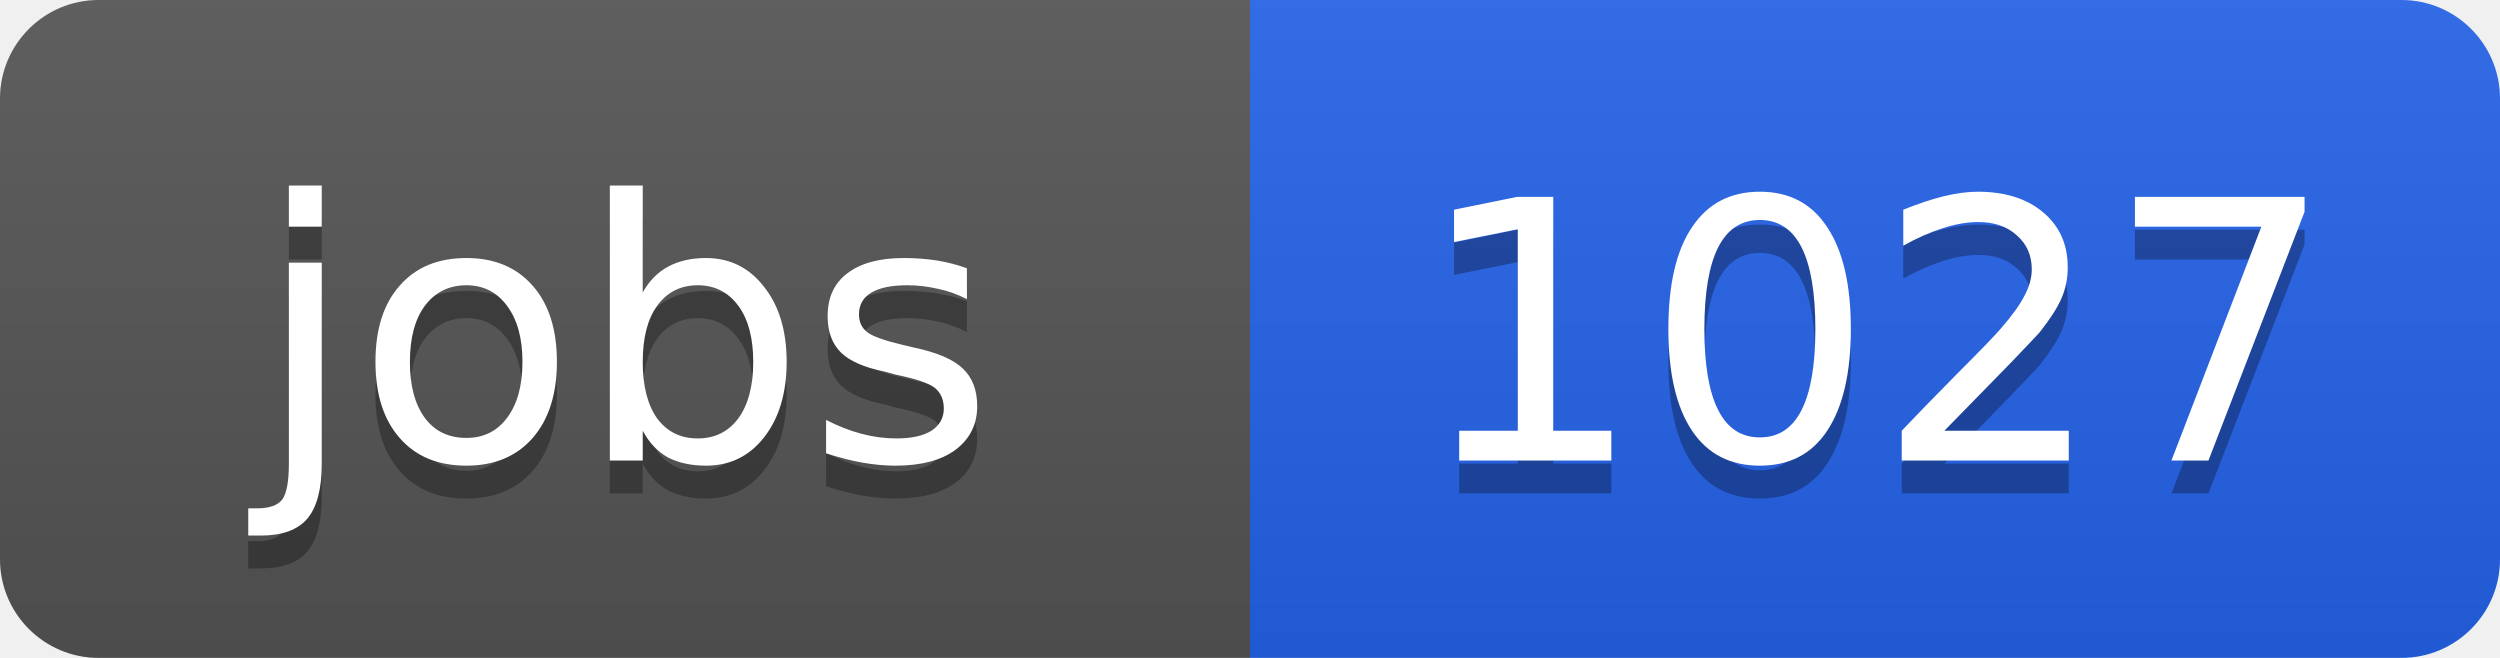
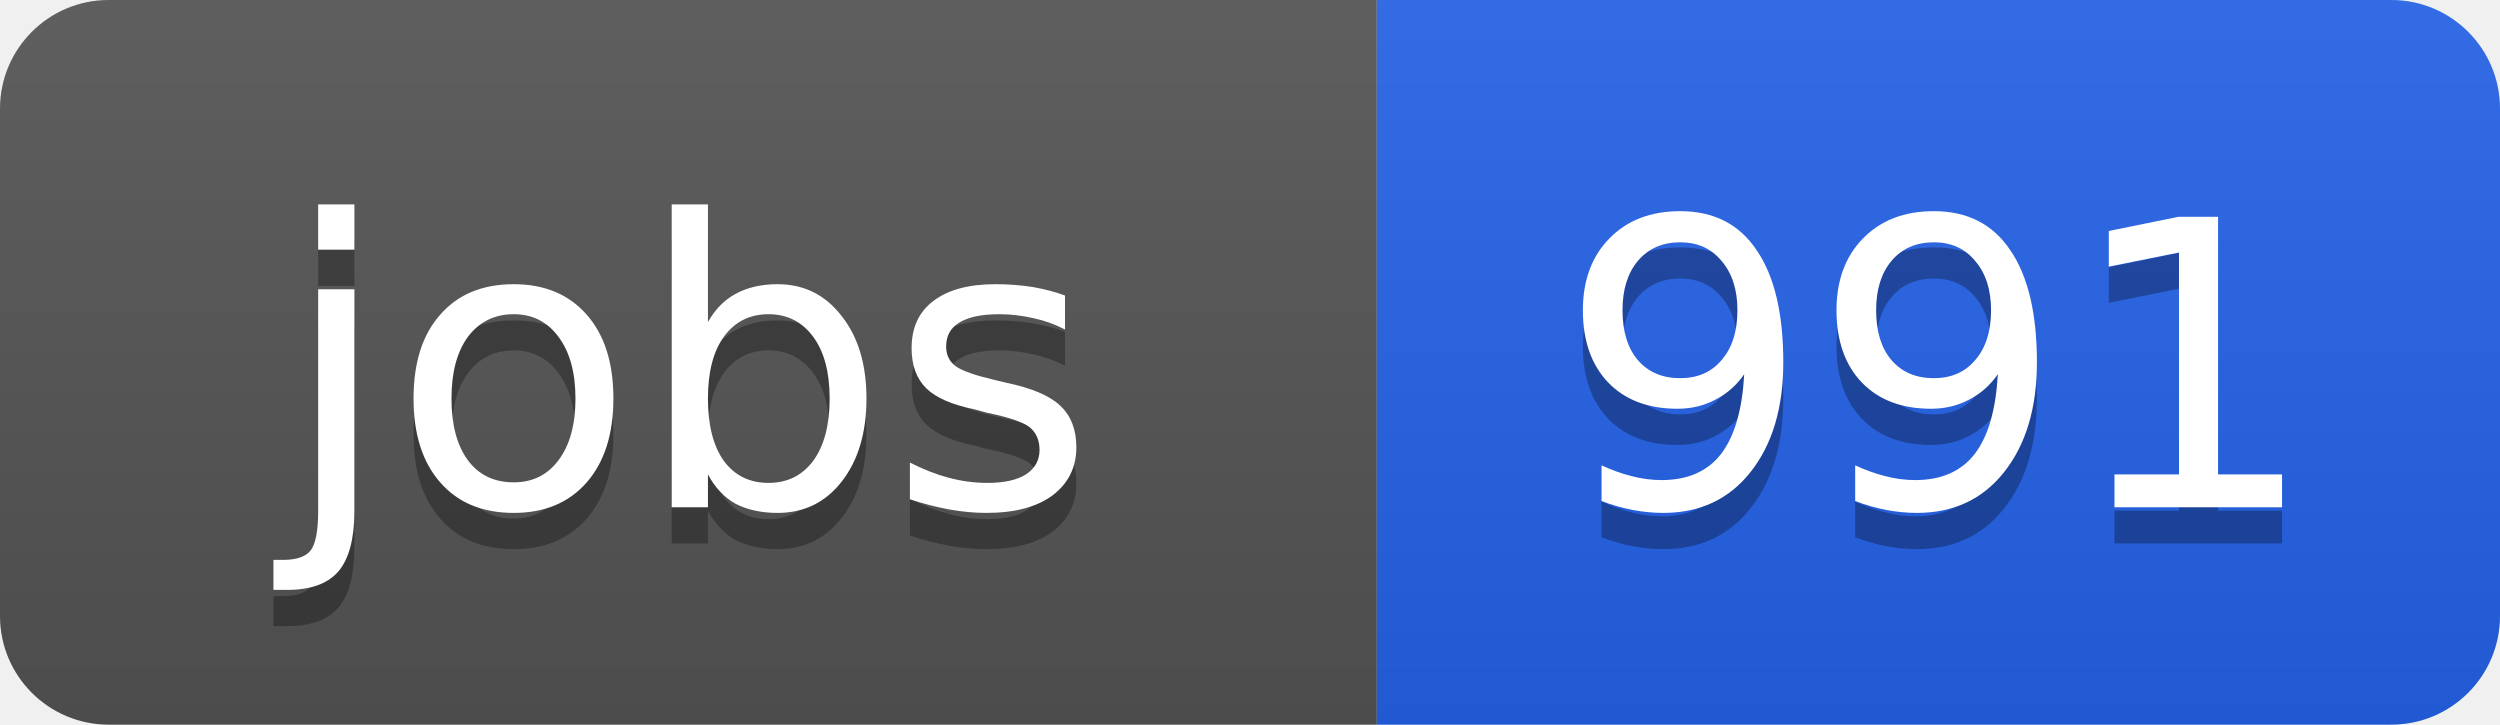
- <svg xmlns="http://www.w3.org/2000/svg" width="76" height="20">
+ <svg xmlns="http://www.w3.org/2000/svg" width="69" height="20">
  <linearGradient id="b" x2="0" y2="100%">
    <stop offset="0" stop-color="#bbb" stop-opacity=".1" />
    <stop offset="1" stop-opacity=".1" />
  </linearGradient>
  <clipPath id="a">
-     <rect width="76" height="20" rx="3" fill="#fff" />
+     <rect width="69" height="20" rx="3" fill="#fff" />
  </clipPath>
  <g clip-path="url(#a)">
    <path fill="#555" d="M0 0h38v20H0z" />
-     <path fill="#2563eb" d="M38 0h38v20H38z" />
-     <path fill="url(#b)" d="M0 0h76v20H0z" />
+     <path fill="#2563eb" d="M38 0h31v20H38z" />
+     <path fill="url(#b)" d="M0 0h69v20H0z" />
  </g>
  <g fill="#fff" text-anchor="middle" font-family="DejaVu Sans,Verdana,Geneva,sans-serif" font-size="11">
    <text x="19" y="15" fill="#010101" fill-opacity=".3">jobs</text>
    <text x="19" y="14">jobs</text>
-     <text x="57" y="15" fill="#010101" fill-opacity=".3">1027</text>
-     <text x="57" y="14">1027</text>
+     <text x="53.5" y="15" fill="#010101" fill-opacity=".3">991</text>
+     <text x="53.5" y="14">991</text>
  </g>
</svg>
